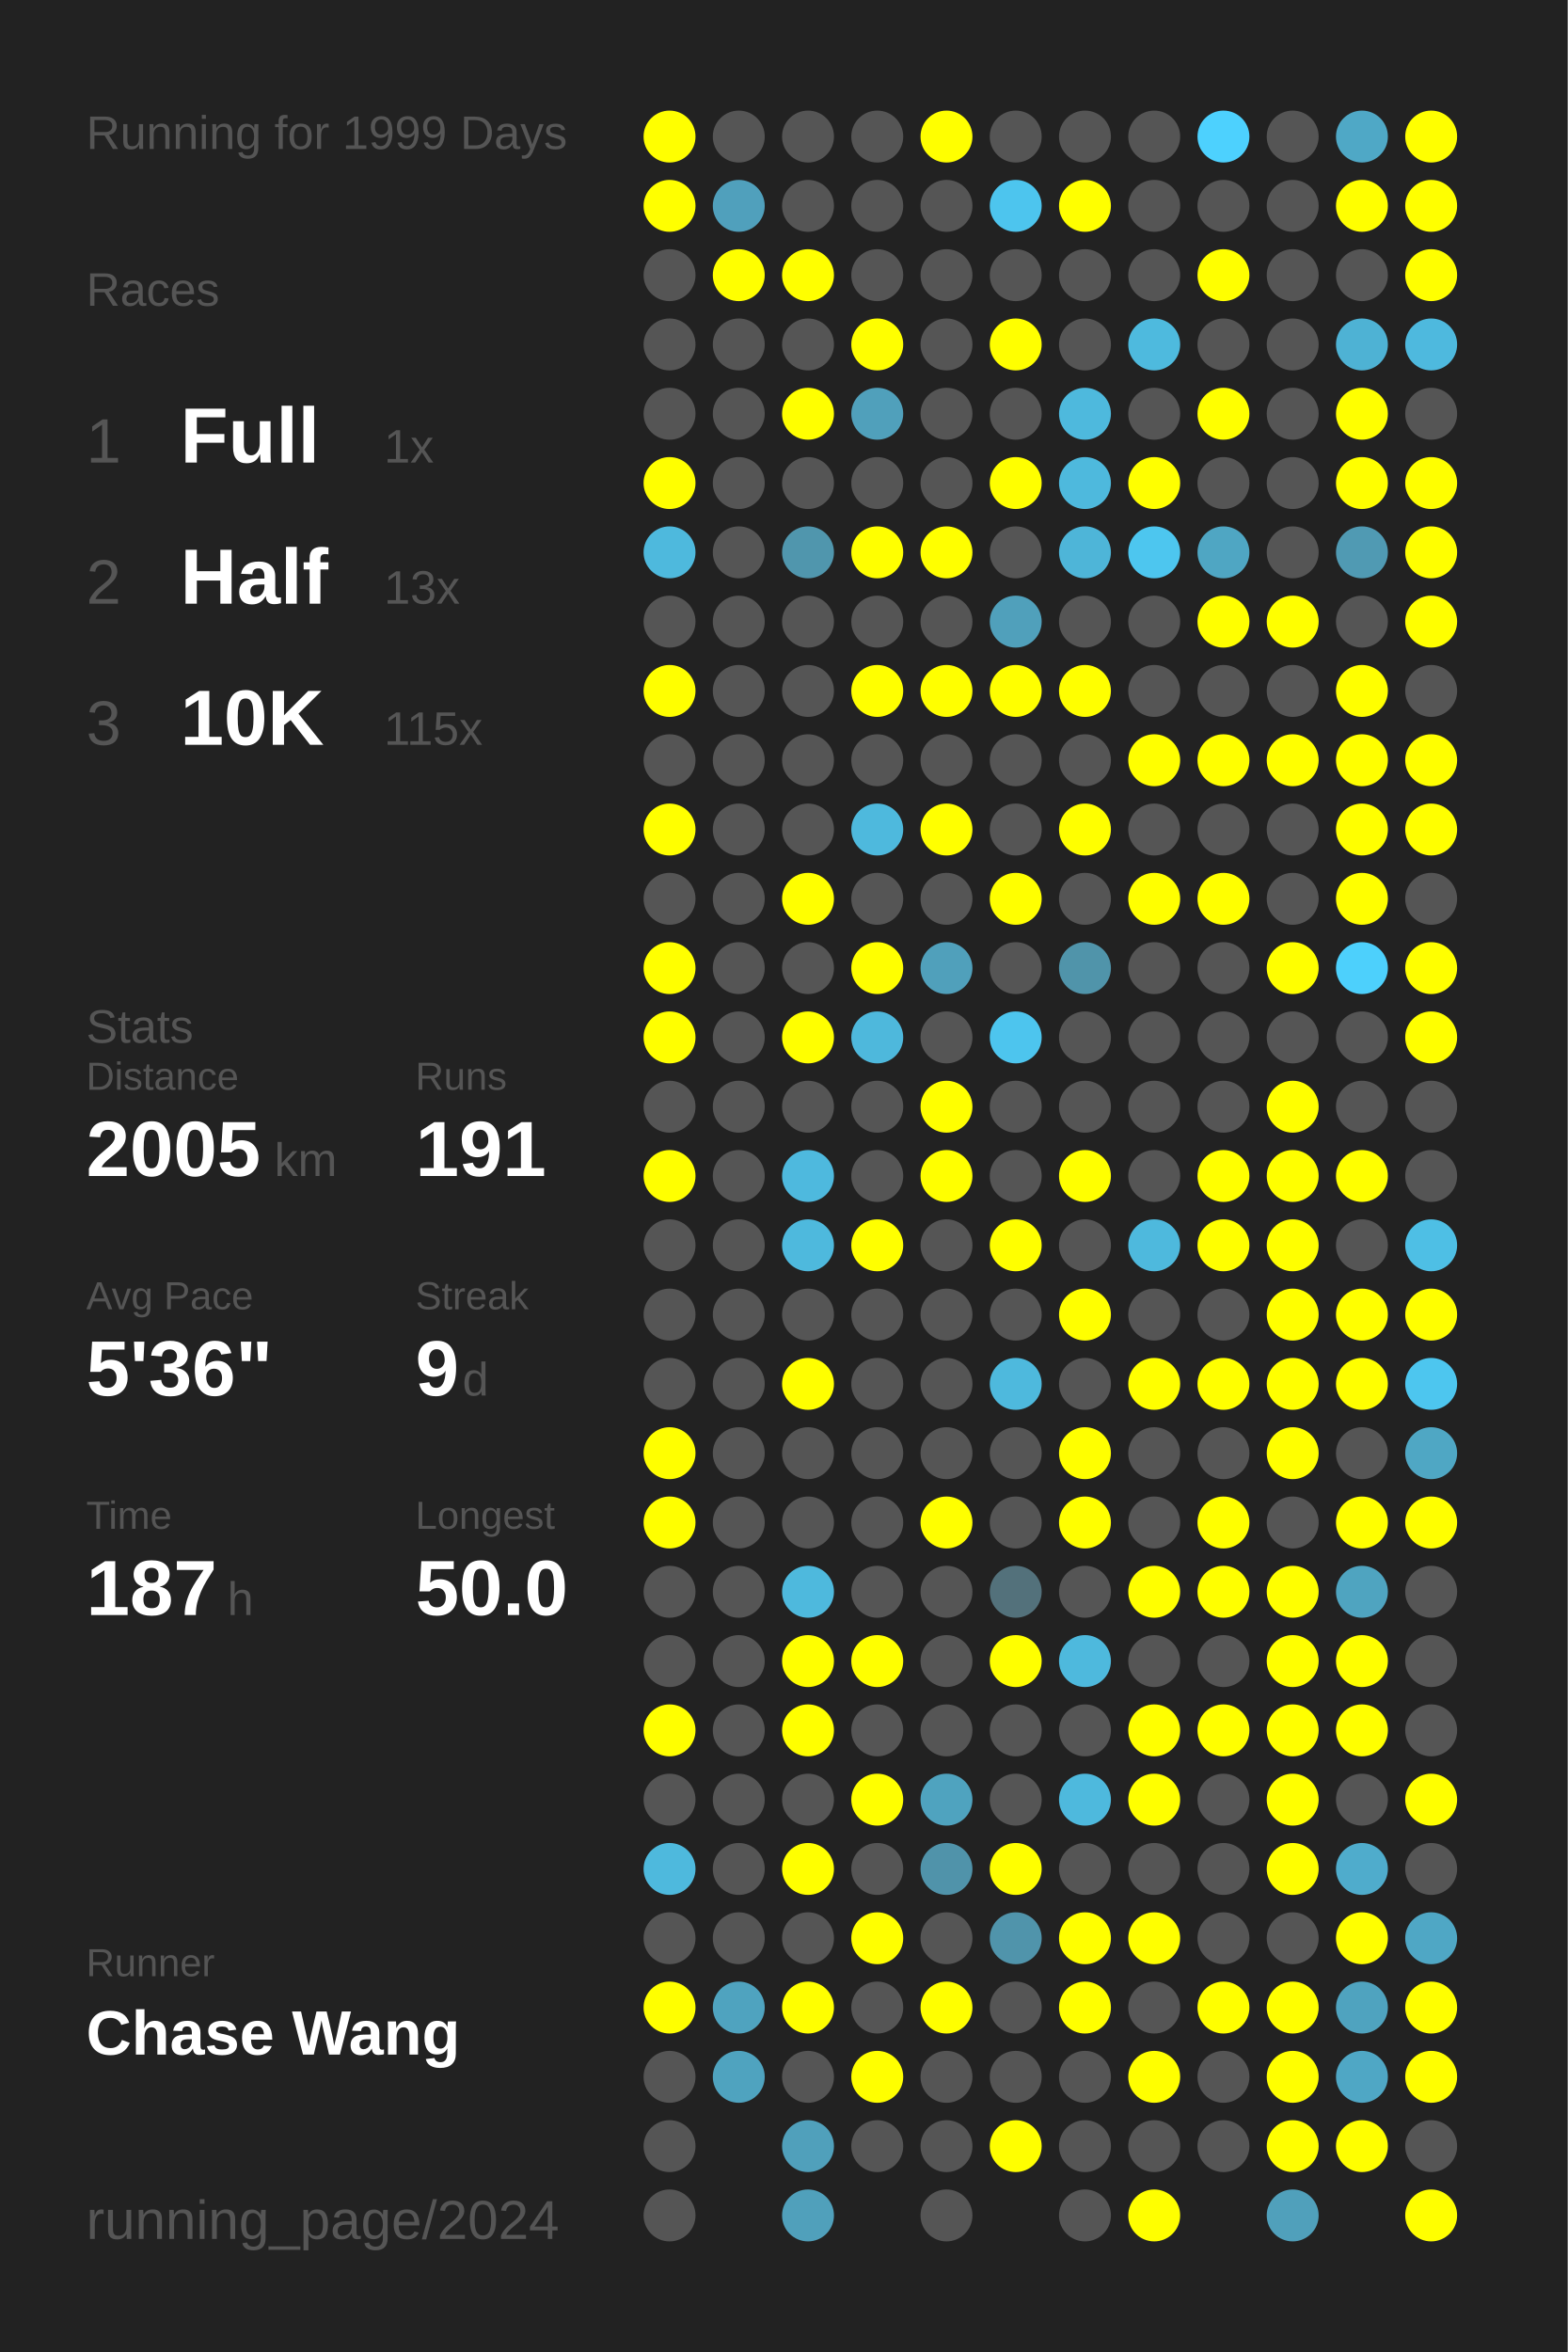
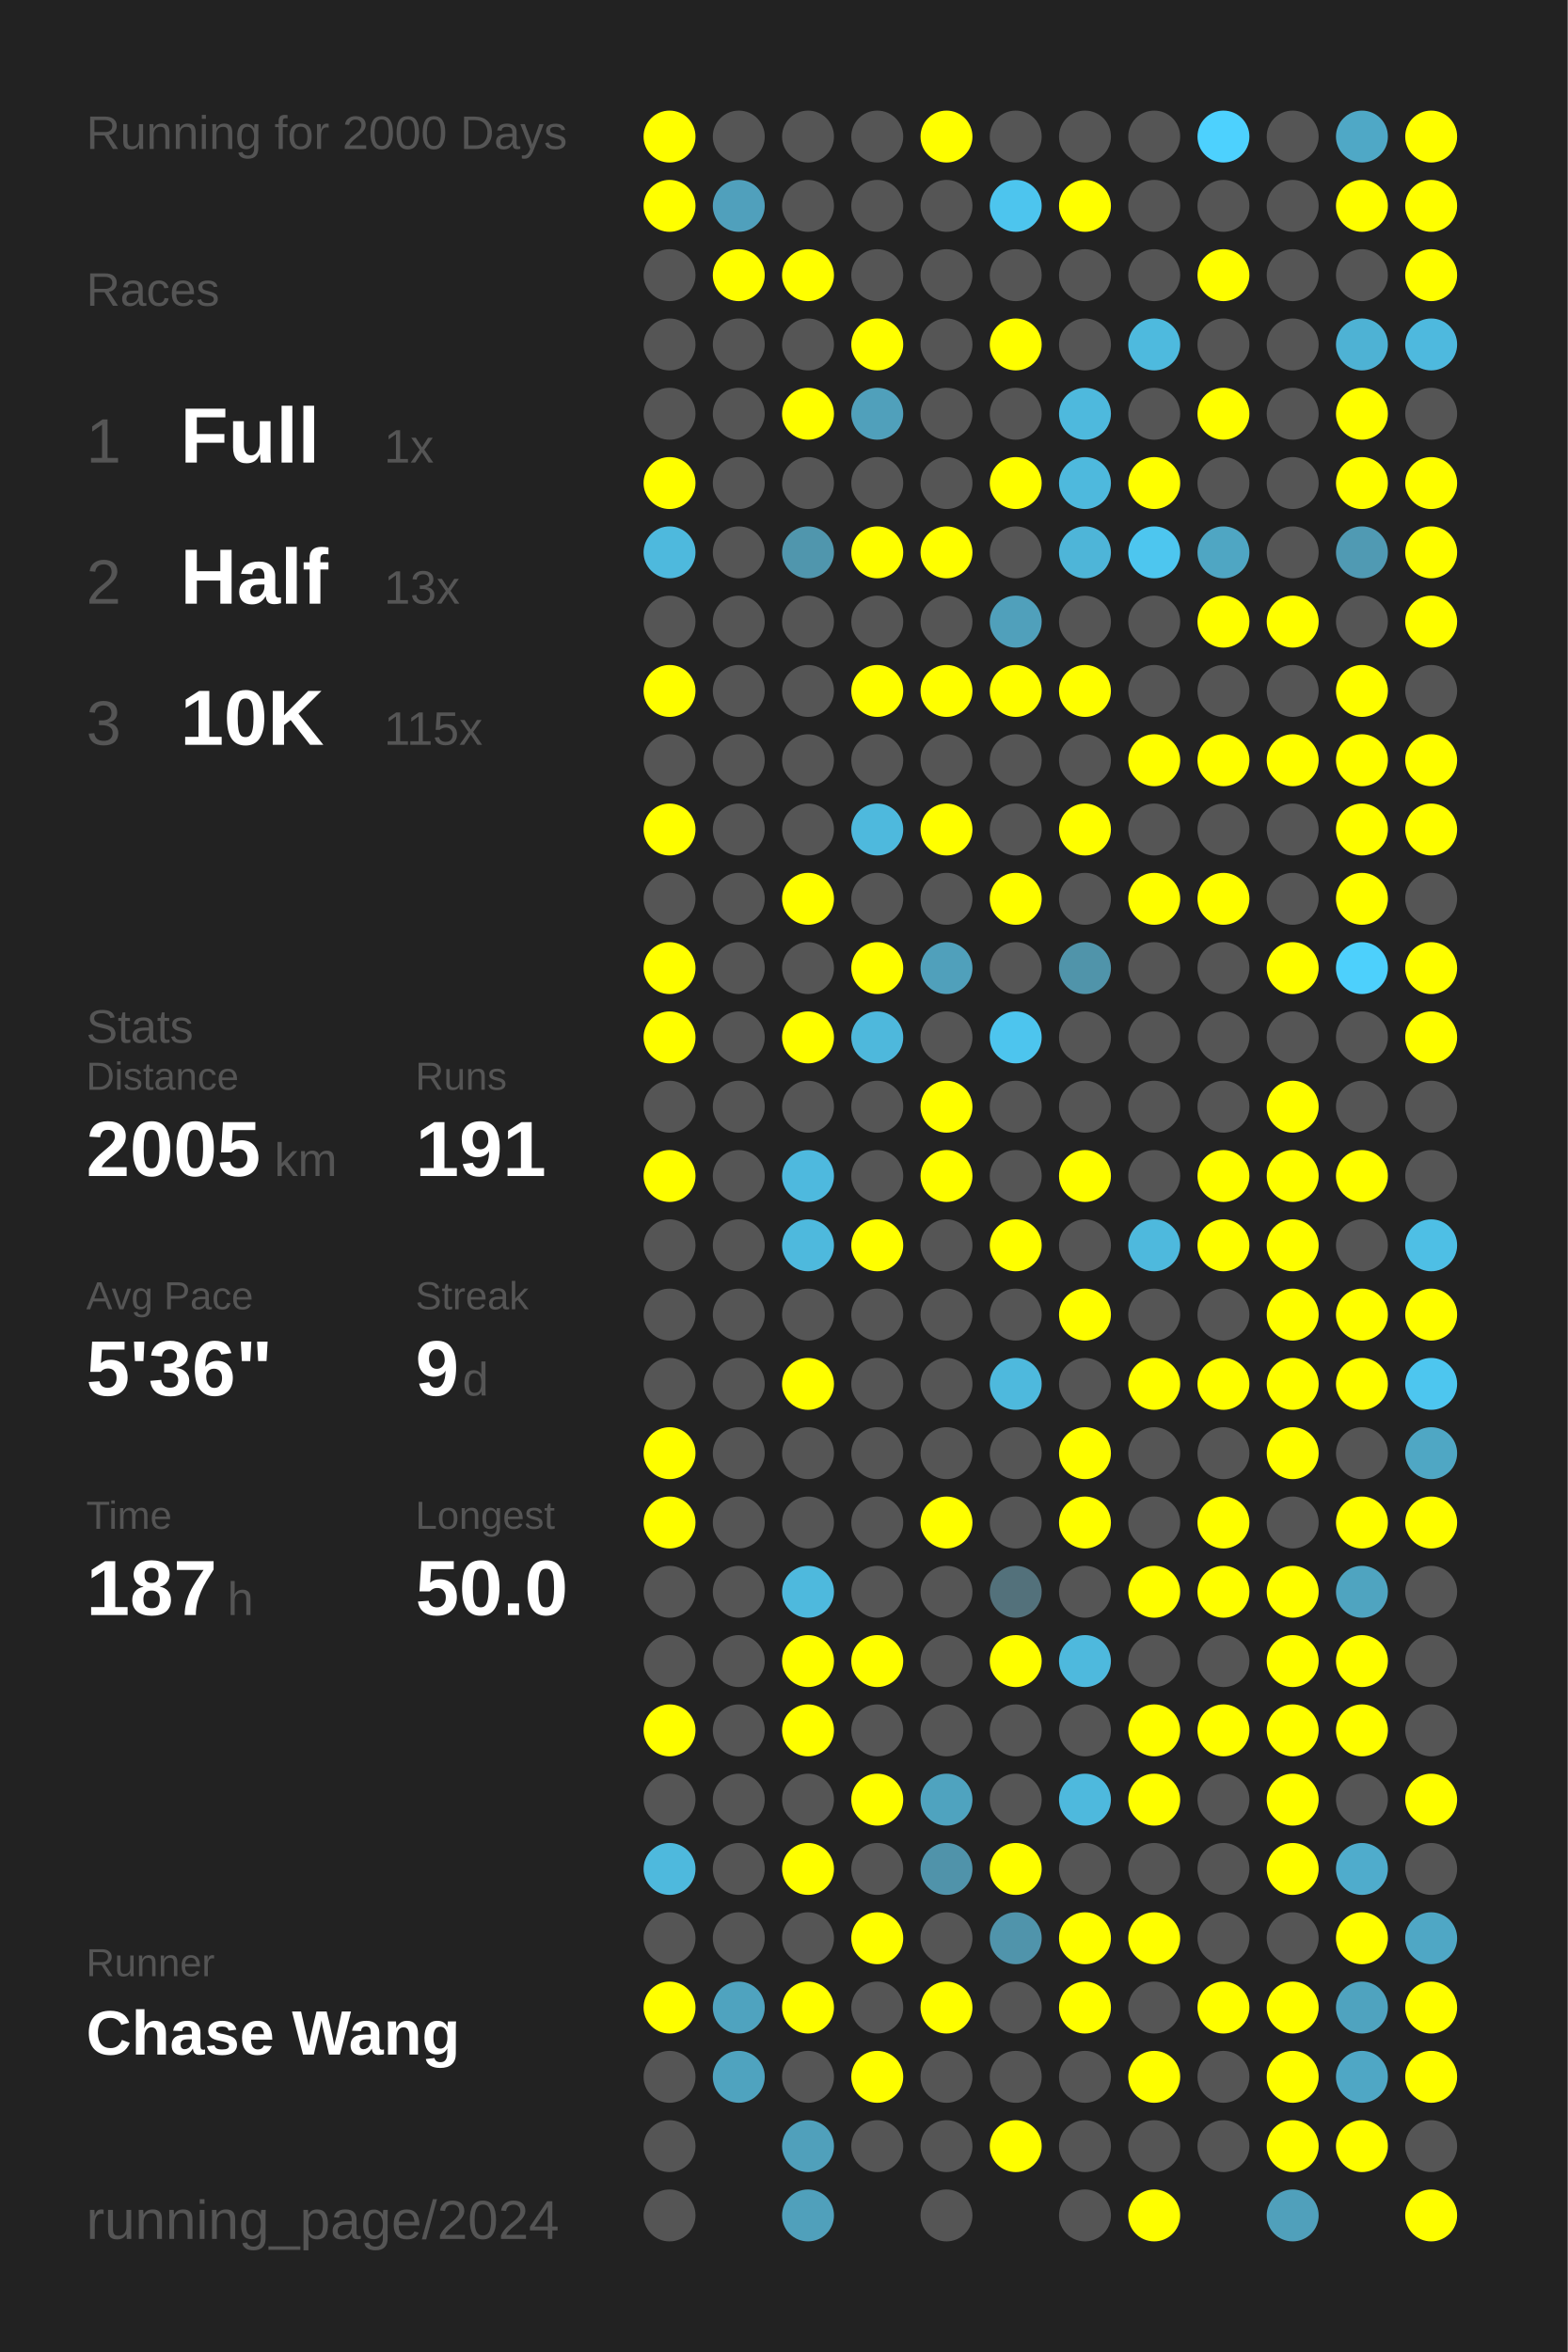
<svg xmlns="http://www.w3.org/2000/svg" baseProfile="full" height="300mm" version="1.1" viewBox="0,0,200,300" width="200mm">
  <defs />
  <rect fill="#222222" height="300" width="200" x="0" y="0" />
-   <text fill="#555555" style="font-size:6px; font-family:Arial;" x="11" y="19">Running for 1999 Days</text>
+   <text fill="#555555" style="font-size:6px; font-family:Arial;" x="11" y="19">Running for 2000 Days</text>
  <text fill="#555555" style="font-size:6px; font-family:Arial;" x="11" y="39">Races</text>
  <text fill="#555555" style="font-size:8px; font-family:Arial;" x="11" y="59">1</text>
  <text fill="#FFFFFF" style="font-size:10px; font-family:Arial; font-weight:bold;" x="23" y="59">Full</text>
  <text fill="#555555" style="font-size:6px; font-family:Arial;" x="49" y="59">1x</text>
  <text fill="#555555" style="font-size:8px; font-family:Arial;" x="11" y="77">2</text>
  <text fill="#FFFFFF" style="font-size:10px; font-family:Arial; font-weight:bold;" x="23" y="77">Half</text>
  <text fill="#555555" style="font-size:6px; font-family:Arial;" x="49" y="77">13x</text>
  <text fill="#555555" style="font-size:8px; font-family:Arial;" x="11" y="95">3</text>
  <text fill="#FFFFFF" style="font-size:10px; font-family:Arial; font-weight:bold;" x="23" y="95">10K</text>
  <text fill="#555555" style="font-size:6px; font-family:Arial;" x="49" y="95">115x</text>
  <text fill="#555555" style="font-size:6px; font-family:Arial;" x="11" y="133">Stats</text>
  <text fill="#555555" style="font-size:5px; font-family:Arial;" x="11" y="139">Distance</text>
  <text fill="#FFFFFF" style="font-size:10px; font-family:Arial; font-weight:bold;" x="11" y="150">2005</text>
  <text fill="#555555" style="font-size:6px; font-family:Arial;" x="35" y="150">km</text>
  <text fill="#555555" style="font-size:5px; font-family:Arial;" x="53" y="139">Runs</text>
  <text fill="#FFFFFF" style="font-size:10px; font-family:Arial; font-weight:bold;" x="53" y="150">191</text>
  <text fill="#555555" style="font-size:5px; font-family:Arial;" x="11" y="167">Avg Pace</text>
  <text fill="#FFFFFF" style="font-size:10px; font-family:Arial; font-weight:bold;" x="11" y="178">5'36"</text>
  <text fill="#555555" style="font-size:5px; font-family:Arial;" x="53" y="167">Streak</text>
  <text fill="#FFFFFF" style="font-size:10px; font-family:Arial; font-weight:bold;" x="53" y="178">9</text>
  <text fill="#555555" style="font-size:6px; font-family:Arial;" x="59" y="178">d</text>
  <text fill="#555555" style="font-size:5px; font-family:Arial;" x="11" y="195">Time</text>
  <text fill="#FFFFFF" style="font-size:10px; font-family:Arial; font-weight:bold;" x="11" y="206">187</text>
  <text fill="#555555" style="font-size:6px; font-family:Arial;" x="29" y="206">h</text>
  <text fill="#555555" style="font-size:5px; font-family:Arial;" x="53" y="195">Longest</text>
  <text fill="#FFFFFF" style="font-size:10px; font-family:Arial; font-weight:bold;" x="53" y="206">50.0</text>
  <text fill="#555555" style="font-size:5px; font-family:Arial;" x="11" y="252.065">Runner</text>
  <text fill="#FFFFFF" style="font-size:8px; font-family:Arial; font-weight:bold;" x="11" y="262.065">Chase Wang</text>
  <text fill="#555555" style="font-size:7px; font-family:Arial;" x="11" y="285.581">running_page/2024</text>
  <circle cx="85.417" cy="17.419" fill="#FFFF00" r="3.312" />
  <circle cx="85.417" cy="26.258" fill="#FFFF00" r="3.312" />
  <circle cx="85.417" cy="35.097" fill="#555555" r="3.312" />
  <circle cx="85.417" cy="43.935" fill="#555555" r="3.312" />
  <circle cx="85.417" cy="52.774" fill="#555555" r="3.312" />
  <circle cx="85.417" cy="61.613" fill="#FFFF00" r="3.312" />
  <circle cx="85.417" cy="70.452" fill="#4eb9dd" r="3.312" />
  <circle cx="85.417" cy="79.29" fill="#555555" r="3.312" />
  <circle cx="85.417" cy="88.129" fill="#FFFF00" r="3.312" />
  <circle cx="85.417" cy="96.968" fill="#555555" r="3.312" />
  <circle cx="85.417" cy="105.806" fill="#FFFF00" r="3.312" />
  <circle cx="85.417" cy="114.645" fill="#555555" r="3.312" />
  <circle cx="85.417" cy="123.484" fill="#FFFF00" r="3.312" />
  <circle cx="85.417" cy="132.323" fill="#FFFF00" r="3.312" />
  <circle cx="85.417" cy="141.161" fill="#555555" r="3.312" />
  <circle cx="85.417" cy="150" fill="#FFFF00" r="3.312" />
  <circle cx="85.417" cy="158.839" fill="#555555" r="3.312" />
  <circle cx="85.417" cy="167.677" fill="#555555" r="3.312" />
  <circle cx="85.417" cy="176.516" fill="#555555" r="3.312" />
  <circle cx="85.417" cy="185.355" fill="#FFFF00" r="3.312" />
  <circle cx="85.417" cy="194.194" fill="#FFFF00" r="3.312" />
  <circle cx="85.417" cy="203.032" fill="#555555" r="3.312" />
  <circle cx="85.417" cy="211.871" fill="#555555" r="3.312" />
  <circle cx="85.417" cy="220.71" fill="#FFFF00" r="3.312" />
  <circle cx="85.417" cy="229.548" fill="#555555" r="3.312" />
  <circle cx="85.417" cy="238.387" fill="#4eb9dd" r="3.312" />
  <circle cx="85.417" cy="247.226" fill="#555555" r="3.312" />
  <circle cx="85.417" cy="256.065" fill="#FFFF00" r="3.312" />
  <circle cx="85.417" cy="264.903" fill="#555555" r="3.312" />
  <circle cx="85.417" cy="273.742" fill="#555555" r="3.312" />
  <circle cx="85.417" cy="282.581" fill="#555555" r="3.312" />
  <circle cx="94.25" cy="17.419" fill="#555555" r="3.312" />
  <circle cx="94.25" cy="26.258" fill="#50a0bc" r="3.312" />
  <circle cx="94.25" cy="35.097" fill="#FFFF00" r="3.312" />
  <circle cx="94.25" cy="43.935" fill="#555555" r="3.312" />
  <circle cx="94.25" cy="52.774" fill="#555555" r="3.312" />
  <circle cx="94.25" cy="61.613" fill="#555555" r="3.312" />
  <circle cx="94.25" cy="70.452" fill="#555555" r="3.312" />
  <circle cx="94.25" cy="79.29" fill="#555555" r="3.312" />
  <circle cx="94.25" cy="88.129" fill="#555555" r="3.312" />
  <circle cx="94.25" cy="96.968" fill="#555555" r="3.312" />
  <circle cx="94.25" cy="105.806" fill="#555555" r="3.312" />
  <circle cx="94.25" cy="114.645" fill="#555555" r="3.312" />
  <circle cx="94.25" cy="123.484" fill="#555555" r="3.312" />
  <circle cx="94.25" cy="132.323" fill="#555555" r="3.312" />
  <circle cx="94.25" cy="141.161" fill="#555555" r="3.312" />
  <circle cx="94.25" cy="150" fill="#555555" r="3.312" />
  <circle cx="94.25" cy="158.839" fill="#555555" r="3.312" />
  <circle cx="94.25" cy="167.677" fill="#555555" r="3.312" />
  <circle cx="94.25" cy="176.516" fill="#555555" r="3.312" />
  <circle cx="94.25" cy="185.355" fill="#555555" r="3.312" />
  <circle cx="94.25" cy="194.194" fill="#555555" r="3.312" />
  <circle cx="94.25" cy="203.032" fill="#555555" r="3.312" />
  <circle cx="94.25" cy="211.871" fill="#555555" r="3.312" />
  <circle cx="94.25" cy="220.71" fill="#555555" r="3.312" />
  <circle cx="94.25" cy="229.548" fill="#555555" r="3.312" />
  <circle cx="94.25" cy="238.387" fill="#555555" r="3.312" />
  <circle cx="94.25" cy="247.226" fill="#555555" r="3.312" />
  <circle cx="94.25" cy="256.065" fill="#4fa3bf" r="3.312" />
  <circle cx="94.25" cy="264.903" fill="#4fa3bf" r="3.312" />
  <circle cx="103.083" cy="17.419" fill="#555555" r="3.312" />
  <circle cx="103.083" cy="26.258" fill="#555555" r="3.312" />
  <circle cx="103.083" cy="35.097" fill="#FFFF00" r="3.312" />
  <circle cx="103.083" cy="43.935" fill="#555555" r="3.312" />
  <circle cx="103.083" cy="52.774" fill="#FFFF00" r="3.312" />
  <circle cx="103.083" cy="61.613" fill="#555555" r="3.312" />
  <circle cx="103.083" cy="70.452" fill="#5096ad" r="3.312" />
  <circle cx="103.083" cy="79.29" fill="#555555" r="3.312" />
  <circle cx="103.083" cy="88.129" fill="#555555" r="3.312" />
  <circle cx="103.083" cy="96.968" fill="#555555" r="3.312" />
  <circle cx="103.083" cy="105.806" fill="#555555" r="3.312" />
  <circle cx="103.083" cy="114.645" fill="#FFFF00" r="3.312" />
  <circle cx="103.083" cy="123.484" fill="#555555" r="3.312" />
  <circle cx="103.083" cy="132.323" fill="#FFFF00" r="3.312" />
  <circle cx="103.083" cy="141.161" fill="#555555" r="3.312" />
  <circle cx="103.083" cy="150" fill="#4eb9de" r="3.312" />
  <circle cx="103.083" cy="158.839" fill="#4eb9dd" r="3.312" />
  <circle cx="103.083" cy="167.677" fill="#555555" r="3.312" />
  <circle cx="103.083" cy="176.516" fill="#FFFF00" r="3.312" />
  <circle cx="103.083" cy="185.355" fill="#555555" r="3.312" />
  <circle cx="103.083" cy="194.194" fill="#555555" r="3.312" />
  <circle cx="103.083" cy="203.032" fill="#4eb9dd" r="3.312" />
  <circle cx="103.083" cy="211.871" fill="#FFFF00" r="3.312" />
  <circle cx="103.083" cy="220.71" fill="#FFFF00" r="3.312" />
  <circle cx="103.083" cy="229.548" fill="#555555" r="3.312" />
  <circle cx="103.083" cy="238.387" fill="#FFFF00" r="3.312" />
  <circle cx="103.083" cy="247.226" fill="#555555" r="3.312" />
  <circle cx="103.083" cy="256.065" fill="#FFFF00" r="3.312" />
  <circle cx="103.083" cy="264.903" fill="#555555" r="3.312" />
  <circle cx="103.083" cy="273.742" fill="#50a0bb" r="3.312" />
  <circle cx="103.083" cy="282.581" fill="#50a0bb" r="3.312" />
  <circle cx="111.917" cy="17.419" fill="#555555" r="3.312" />
  <circle cx="111.917" cy="26.258" fill="#555555" r="3.312" />
  <circle cx="111.917" cy="35.097" fill="#555555" r="3.312" />
  <circle cx="111.917" cy="43.935" fill="#FFFF00" r="3.312" />
  <circle cx="111.917" cy="52.774" fill="#50a0bb" r="3.312" />
  <circle cx="111.917" cy="61.613" fill="#555555" r="3.312" />
  <circle cx="111.917" cy="70.452" fill="#FFFF00" r="3.312" />
  <circle cx="111.917" cy="79.29" fill="#555555" r="3.312" />
  <circle cx="111.917" cy="88.129" fill="#FFFF00" r="3.312" />
  <circle cx="111.917" cy="96.968" fill="#555555" r="3.312" />
  <circle cx="111.917" cy="105.806" fill="#4eb9dd" r="3.312" />
  <circle cx="111.917" cy="114.645" fill="#555555" r="3.312" />
  <circle cx="111.917" cy="123.484" fill="#FFFF00" r="3.312" />
  <circle cx="111.917" cy="132.323" fill="#4eb8dc" r="3.312" />
  <circle cx="111.917" cy="141.161" fill="#555555" r="3.312" />
  <circle cx="111.917" cy="150" fill="#555555" r="3.312" />
  <circle cx="111.917" cy="158.839" fill="#FFFF00" r="3.312" />
  <circle cx="111.917" cy="167.677" fill="#555555" r="3.312" />
  <circle cx="111.917" cy="176.516" fill="#555555" r="3.312" />
  <circle cx="111.917" cy="185.355" fill="#555555" r="3.312" />
  <circle cx="111.917" cy="194.194" fill="#555555" r="3.312" />
  <circle cx="111.917" cy="203.032" fill="#555555" r="3.312" />
  <circle cx="111.917" cy="211.871" fill="#FFFF00" r="3.312" />
  <circle cx="111.917" cy="220.71" fill="#555555" r="3.312" />
  <circle cx="111.917" cy="229.548" fill="#FFFF00" r="3.312" />
  <circle cx="111.917" cy="238.387" fill="#555555" r="3.312" />
  <circle cx="111.917" cy="247.226" fill="#FFFF00" r="3.312" />
  <circle cx="111.917" cy="256.065" fill="#555555" r="3.312" />
  <circle cx="111.917" cy="264.903" fill="#FFFF00" r="3.312" />
  <circle cx="111.917" cy="273.742" fill="#555555" r="3.312" />
  <circle cx="120.75" cy="17.419" fill="#FFFF00" r="3.312" />
  <circle cx="120.75" cy="26.258" fill="#555555" r="3.312" />
  <circle cx="120.75" cy="35.097" fill="#555555" r="3.312" />
  <circle cx="120.75" cy="43.935" fill="#555555" r="3.312" />
  <circle cx="120.75" cy="52.774" fill="#555555" r="3.312" />
  <circle cx="120.75" cy="61.613" fill="#555555" r="3.312" />
  <circle cx="120.75" cy="70.452" fill="#FFFF00" r="3.312" />
  <circle cx="120.75" cy="79.29" fill="#555555" r="3.312" />
  <circle cx="120.75" cy="88.129" fill="#FFFF00" r="3.312" />
  <circle cx="120.75" cy="96.968" fill="#555555" r="3.312" />
  <circle cx="120.75" cy="105.806" fill="#FFFF00" r="3.312" />
  <circle cx="120.75" cy="114.645" fill="#555555" r="3.312" />
  <circle cx="120.75" cy="123.484" fill="#50a0bb" r="3.312" />
  <circle cx="120.75" cy="132.323" fill="#555555" r="3.312" />
  <circle cx="120.75" cy="141.161" fill="#FFFF00" r="3.312" />
  <circle cx="120.75" cy="150" fill="#FFFF00" r="3.312" />
  <circle cx="120.75" cy="158.839" fill="#555555" r="3.312" />
  <circle cx="120.75" cy="167.677" fill="#555555" r="3.312" />
  <circle cx="120.75" cy="176.516" fill="#555555" r="3.312" />
  <circle cx="120.75" cy="185.355" fill="#555555" r="3.312" />
  <circle cx="120.75" cy="194.194" fill="#FFFF00" r="3.312" />
  <circle cx="120.75" cy="203.032" fill="#555555" r="3.312" />
  <circle cx="120.75" cy="211.871" fill="#555555" r="3.312" />
  <circle cx="120.75" cy="220.71" fill="#555555" r="3.312" />
  <circle cx="120.75" cy="229.548" fill="#4fa3bf" r="3.312" />
  <circle cx="120.75" cy="238.387" fill="#5093aa" r="3.312" />
  <circle cx="120.75" cy="247.226" fill="#555555" r="3.312" />
  <circle cx="120.75" cy="256.065" fill="#FFFF00" r="3.312" />
  <circle cx="120.75" cy="264.903" fill="#555555" r="3.312" />
  <circle cx="120.75" cy="273.742" fill="#555555" r="3.312" />
  <circle cx="120.75" cy="282.581" fill="#555555" r="3.312" />
  <circle cx="129.583" cy="17.419" fill="#555555" r="3.312" />
  <circle cx="129.583" cy="26.258" fill="#4dc5ee" r="3.312" />
  <circle cx="129.583" cy="35.097" fill="#555555" r="3.312" />
  <circle cx="129.583" cy="43.935" fill="#FFFF00" r="3.312" />
  <circle cx="129.583" cy="52.774" fill="#555555" r="3.312" />
  <circle cx="129.583" cy="61.613" fill="#FFFF00" r="3.312" />
  <circle cx="129.583" cy="70.452" fill="#555555" r="3.312" />
  <circle cx="129.583" cy="79.29" fill="#50a0bb" r="3.312" />
  <circle cx="129.583" cy="88.129" fill="#FFFF00" r="3.312" />
  <circle cx="129.583" cy="96.968" fill="#555555" r="3.312" />
  <circle cx="129.583" cy="105.806" fill="#555555" r="3.312" />
  <circle cx="129.583" cy="114.645" fill="#FFFF00" r="3.312" />
  <circle cx="129.583" cy="123.484" fill="#555555" r="3.312" />
  <circle cx="129.583" cy="132.323" fill="#4dc5ee" r="3.312" />
  <circle cx="129.583" cy="141.161" fill="#555555" r="3.312" />
  <circle cx="129.583" cy="150" fill="#555555" r="3.312" />
  <circle cx="129.583" cy="158.839" fill="#FFFF00" r="3.312" />
  <circle cx="129.583" cy="167.677" fill="#555555" r="3.312" />
  <circle cx="129.583" cy="176.516" fill="#4eb9dd" r="3.312" />
  <circle cx="129.583" cy="185.355" fill="#555555" r="3.312" />
  <circle cx="129.583" cy="194.194" fill="#555555" r="3.312" />
  <circle cx="129.583" cy="203.032" fill="#53717b" r="3.312" />
  <circle cx="129.583" cy="211.871" fill="#FFFF00" r="3.312" />
  <circle cx="129.583" cy="220.71" fill="#555555" r="3.312" />
  <circle cx="129.583" cy="229.548" fill="#555555" r="3.312" />
  <circle cx="129.583" cy="238.387" fill="#FFFF00" r="3.312" />
  <circle cx="129.583" cy="247.226" fill="#5094ab" r="3.312" />
  <circle cx="129.583" cy="256.065" fill="#555555" r="3.312" />
  <circle cx="129.583" cy="264.903" fill="#555555" r="3.312" />
  <circle cx="129.583" cy="273.742" fill="#FFFF00" r="3.312" />
  <circle cx="138.417" cy="17.419" fill="#555555" r="3.312" />
  <circle cx="138.417" cy="26.258" fill="#FFFF00" r="3.312" />
  <circle cx="138.417" cy="35.097" fill="#555555" r="3.312" />
  <circle cx="138.417" cy="43.935" fill="#555555" r="3.312" />
  <circle cx="138.417" cy="52.774" fill="#4eb9dd" r="3.312" />
  <circle cx="138.417" cy="61.613" fill="#4eb9dd" r="3.312" />
  <circle cx="138.417" cy="70.452" fill="#4eb5d8" r="3.312" />
  <circle cx="138.417" cy="79.29" fill="#555555" r="3.312" />
  <circle cx="138.417" cy="88.129" fill="#FFFF00" r="3.312" />
  <circle cx="138.417" cy="96.968" fill="#555555" r="3.312" />
  <circle cx="138.417" cy="105.806" fill="#FFFF00" r="3.312" />
  <circle cx="138.417" cy="114.645" fill="#555555" r="3.312" />
  <circle cx="138.417" cy="123.484" fill="#5094aa" r="3.312" />
  <circle cx="138.417" cy="132.323" fill="#555555" r="3.312" />
  <circle cx="138.417" cy="141.161" fill="#555555" r="3.312" />
  <circle cx="138.417" cy="150" fill="#FFFF00" r="3.312" />
  <circle cx="138.417" cy="158.839" fill="#555555" r="3.312" />
  <circle cx="138.417" cy="167.677" fill="#FFFF00" r="3.312" />
  <circle cx="138.417" cy="176.516" fill="#555555" r="3.312" />
  <circle cx="138.417" cy="185.355" fill="#FFFF00" r="3.312" />
  <circle cx="138.417" cy="194.194" fill="#FFFF00" r="3.312" />
  <circle cx="138.417" cy="203.032" fill="#555555" r="3.312" />
  <circle cx="138.417" cy="211.871" fill="#4eb9dd" r="3.312" />
  <circle cx="138.417" cy="220.71" fill="#555555" r="3.312" />
  <circle cx="138.417" cy="229.548" fill="#4eb9dd" r="3.312" />
  <circle cx="138.417" cy="238.387" fill="#555555" r="3.312" />
  <circle cx="138.417" cy="247.226" fill="#FFFF00" r="3.312" />
  <circle cx="138.417" cy="256.065" fill="#FFFF00" r="3.312" />
  <circle cx="138.417" cy="264.903" fill="#555555" r="3.312" />
  <circle cx="138.417" cy="273.742" fill="#555555" r="3.312" />
  <circle cx="138.417" cy="282.581" fill="#555555" r="3.312" />
  <circle cx="147.25" cy="17.419" fill="#555555" r="3.312" />
  <circle cx="147.25" cy="26.258" fill="#555555" r="3.312" />
  <circle cx="147.25" cy="35.097" fill="#555555" r="3.312" />
  <circle cx="147.25" cy="43.935" fill="#4ebade" r="3.312" />
  <circle cx="147.25" cy="52.774" fill="#555555" r="3.312" />
  <circle cx="147.25" cy="61.613" fill="#FFFF00" r="3.312" />
  <circle cx="147.25" cy="70.452" fill="#4dc6ef" r="3.312" />
  <circle cx="147.25" cy="79.29" fill="#555555" r="3.312" />
  <circle cx="147.25" cy="88.129" fill="#555555" r="3.312" />
  <circle cx="147.25" cy="96.968" fill="#FFFF00" r="3.312" />
  <circle cx="147.25" cy="105.806" fill="#555555" r="3.312" />
  <circle cx="147.25" cy="114.645" fill="#FFFF00" r="3.312" />
  <circle cx="147.25" cy="123.484" fill="#555555" r="3.312" />
  <circle cx="147.25" cy="132.323" fill="#555555" r="3.312" />
  <circle cx="147.25" cy="141.161" fill="#555555" r="3.312" />
  <circle cx="147.25" cy="150" fill="#555555" r="3.312" />
  <circle cx="147.25" cy="158.839" fill="#4eb9dd" r="3.312" />
  <circle cx="147.25" cy="167.677" fill="#555555" r="3.312" />
  <circle cx="147.25" cy="176.516" fill="#FFFF00" r="3.312" />
  <circle cx="147.25" cy="185.355" fill="#555555" r="3.312" />
  <circle cx="147.25" cy="194.194" fill="#555555" r="3.312" />
  <circle cx="147.25" cy="203.032" fill="#FFFF00" r="3.312" />
  <circle cx="147.25" cy="211.871" fill="#555555" r="3.312" />
  <circle cx="147.25" cy="220.71" fill="#FFFF00" r="3.312" />
  <circle cx="147.25" cy="229.548" fill="#FFFF00" r="3.312" />
  <circle cx="147.25" cy="238.387" fill="#555555" r="3.312" />
  <circle cx="147.25" cy="247.226" fill="#FFFF00" r="3.312" />
  <circle cx="147.25" cy="256.065" fill="#555555" r="3.312" />
  <circle cx="147.25" cy="264.903" fill="#FFFF00" r="3.312" />
  <circle cx="147.25" cy="273.742" fill="#555555" r="3.312" />
  <circle cx="147.25" cy="282.581" fill="#FFFF00" r="3.312" />
  <circle cx="156.083" cy="17.419" fill="#4dd1fe" r="3.312" />
  <circle cx="156.083" cy="26.258" fill="#555555" r="3.312" />
  <circle cx="156.083" cy="35.097" fill="#FFFF00" r="3.312" />
  <circle cx="156.083" cy="43.935" fill="#555555" r="3.312" />
  <circle cx="156.083" cy="52.774" fill="#FFFF00" r="3.312" />
  <circle cx="156.083" cy="61.613" fill="#555555" r="3.312" />
  <circle cx="156.083" cy="70.452" fill="#4fa6c3" r="3.312" />
  <circle cx="156.083" cy="79.29" fill="#FFFF00" r="3.312" />
  <circle cx="156.083" cy="88.129" fill="#555555" r="3.312" />
  <circle cx="156.083" cy="96.968" fill="#FFFF00" r="3.312" />
  <circle cx="156.083" cy="105.806" fill="#555555" r="3.312" />
  <circle cx="156.083" cy="114.645" fill="#FFFF00" r="3.312" />
  <circle cx="156.083" cy="123.484" fill="#555555" r="3.312" />
  <circle cx="156.083" cy="132.323" fill="#555555" r="3.312" />
  <circle cx="156.083" cy="141.161" fill="#555555" r="3.312" />
  <circle cx="156.083" cy="150" fill="#FFFF00" r="3.312" />
  <circle cx="156.083" cy="158.839" fill="#FFFF00" r="3.312" />
  <circle cx="156.083" cy="167.677" fill="#555555" r="3.312" />
  <circle cx="156.083" cy="176.516" fill="#FFFF00" r="3.312" />
  <circle cx="156.083" cy="185.355" fill="#555555" r="3.312" />
  <circle cx="156.083" cy="194.194" fill="#FFFF00" r="3.312" />
  <circle cx="156.083" cy="203.032" fill="#FFFF00" r="3.312" />
  <circle cx="156.083" cy="211.871" fill="#555555" r="3.312" />
  <circle cx="156.083" cy="220.71" fill="#FFFF00" r="3.312" />
  <circle cx="156.083" cy="229.548" fill="#555555" r="3.312" />
  <circle cx="156.083" cy="238.387" fill="#555555" r="3.312" />
  <circle cx="156.083" cy="247.226" fill="#555555" r="3.312" />
  <circle cx="156.083" cy="256.065" fill="#FFFF00" r="3.312" />
  <circle cx="156.083" cy="264.903" fill="#555555" r="3.312" />
  <circle cx="156.083" cy="273.742" fill="#555555" r="3.312" />
  <circle cx="164.917" cy="17.419" fill="#555555" r="3.312" />
  <circle cx="164.917" cy="26.258" fill="#555555" r="3.312" />
  <circle cx="164.917" cy="35.097" fill="#555555" r="3.312" />
  <circle cx="164.917" cy="43.935" fill="#555555" r="3.312" />
  <circle cx="164.917" cy="52.774" fill="#555555" r="3.312" />
  <circle cx="164.917" cy="61.613" fill="#555555" r="3.312" />
  <circle cx="164.917" cy="70.452" fill="#555555" r="3.312" />
  <circle cx="164.917" cy="79.29" fill="#FFFF00" r="3.312" />
  <circle cx="164.917" cy="88.129" fill="#555555" r="3.312" />
  <circle cx="164.917" cy="96.968" fill="#FFFF00" r="3.312" />
  <circle cx="164.917" cy="105.806" fill="#555555" r="3.312" />
  <circle cx="164.917" cy="114.645" fill="#555555" r="3.312" />
  <circle cx="164.917" cy="123.484" fill="#FFFF00" r="3.312" />
  <circle cx="164.917" cy="132.323" fill="#555555" r="3.312" />
  <circle cx="164.917" cy="141.161" fill="#FFFF00" r="3.312" />
  <circle cx="164.917" cy="150" fill="#FFFF00" r="3.312" />
  <circle cx="164.917" cy="158.839" fill="#FFFF00" r="3.312" />
  <circle cx="164.917" cy="167.677" fill="#FFFF00" r="3.312" />
  <circle cx="164.917" cy="176.516" fill="#FFFF00" r="3.312" />
  <circle cx="164.917" cy="185.355" fill="#FFFF00" r="3.312" />
  <circle cx="164.917" cy="194.194" fill="#555555" r="3.312" />
  <circle cx="164.917" cy="203.032" fill="#FFFF00" r="3.312" />
  <circle cx="164.917" cy="211.871" fill="#FFFF00" r="3.312" />
  <circle cx="164.917" cy="220.71" fill="#FFFF00" r="3.312" />
  <circle cx="164.917" cy="229.548" fill="#FFFF00" r="3.312" />
  <circle cx="164.917" cy="238.387" fill="#FFFF00" r="3.312" />
  <circle cx="164.917" cy="247.226" fill="#555555" r="3.312" />
  <circle cx="164.917" cy="256.065" fill="#FFFF00" r="3.312" />
  <circle cx="164.917" cy="264.903" fill="#FFFF00" r="3.312" />
  <circle cx="164.917" cy="273.742" fill="#FFFF00" r="3.312" />
  <circle cx="164.917" cy="282.581" fill="#50a0bb" r="3.312" />
  <circle cx="173.75" cy="17.419" fill="#4fa8c6" r="3.312" />
  <circle cx="173.75" cy="26.258" fill="#FFFF00" r="3.312" />
  <circle cx="173.75" cy="35.097" fill="#555555" r="3.312" />
  <circle cx="173.75" cy="43.935" fill="#4eb2d4" r="3.312" />
  <circle cx="173.75" cy="52.774" fill="#FFFF00" r="3.312" />
  <circle cx="173.75" cy="61.613" fill="#FFFF00" r="3.312" />
  <circle cx="173.75" cy="70.452" fill="#509ab3" r="3.312" />
  <circle cx="173.75" cy="79.29" fill="#555555" r="3.312" />
  <circle cx="173.75" cy="88.129" fill="#FFFF00" r="3.312" />
  <circle cx="173.75" cy="96.968" fill="#FFFF00" r="3.312" />
  <circle cx="173.75" cy="105.806" fill="#FFFF00" r="3.312" />
  <circle cx="173.75" cy="114.645" fill="#FFFF00" r="3.312" />
  <circle cx="173.75" cy="123.484" fill="#4dd0fc" r="3.312" />
  <circle cx="173.75" cy="132.323" fill="#555555" r="3.312" />
  <circle cx="173.75" cy="141.161" fill="#555555" r="3.312" />
  <circle cx="173.75" cy="150" fill="#FFFF00" r="3.312" />
  <circle cx="173.75" cy="158.839" fill="#555555" r="3.312" />
  <circle cx="173.75" cy="167.677" fill="#FFFF00" r="3.312" />
  <circle cx="173.75" cy="176.516" fill="#FFFF00" r="3.312" />
  <circle cx="173.75" cy="185.355" fill="#555555" r="3.312" />
  <circle cx="173.75" cy="194.194" fill="#FFFF00" r="3.312" />
  <circle cx="173.75" cy="203.032" fill="#4fa4c0" r="3.312" />
  <circle cx="173.75" cy="211.871" fill="#FFFF00" r="3.312" />
  <circle cx="173.75" cy="220.71" fill="#FFFF00" r="3.312" />
  <circle cx="173.75" cy="229.548" fill="#555555" r="3.312" />
  <circle cx="173.75" cy="238.387" fill="#4faccc" r="3.312" />
  <circle cx="173.75" cy="247.226" fill="#FFFF00" r="3.312" />
  <circle cx="173.75" cy="256.065" fill="#4fa3bf" r="3.312" />
  <circle cx="173.75" cy="264.903" fill="#4fa7c5" r="3.312" />
  <circle cx="173.75" cy="273.742" fill="#FFFF00" r="3.312" />
  <circle cx="182.583" cy="17.419" fill="#FFFF00" r="3.312" />
  <circle cx="182.583" cy="26.258" fill="#FFFF00" r="3.312" />
  <circle cx="182.583" cy="35.097" fill="#FFFF00" r="3.312" />
  <circle cx="182.583" cy="43.935" fill="#4eb9de" r="3.312" />
  <circle cx="182.583" cy="52.774" fill="#555555" r="3.312" />
  <circle cx="182.583" cy="61.613" fill="#FFFF00" r="3.312" />
  <circle cx="182.583" cy="70.452" fill="#FFFF00" r="3.312" />
  <circle cx="182.583" cy="79.29" fill="#FFFF00" r="3.312" />
  <circle cx="182.583" cy="88.129" fill="#555555" r="3.312" />
  <circle cx="182.583" cy="96.968" fill="#FFFF00" r="3.312" />
  <circle cx="182.583" cy="105.806" fill="#FFFF00" r="3.312" />
  <circle cx="182.583" cy="114.645" fill="#555555" r="3.312" />
  <circle cx="182.583" cy="123.484" fill="#FFFF00" r="3.312" />
  <circle cx="182.583" cy="132.323" fill="#FFFF00" r="3.312" />
  <circle cx="182.583" cy="141.161" fill="#555555" r="3.312" />
  <circle cx="182.583" cy="150" fill="#555555" r="3.312" />
  <circle cx="182.583" cy="158.839" fill="#4ebfe5" r="3.312" />
  <circle cx="182.583" cy="167.677" fill="#FFFF00" r="3.312" />
  <circle cx="182.583" cy="176.516" fill="#4dc6ef" r="3.312" />
  <circle cx="182.583" cy="185.355" fill="#4fa7c4" r="3.312" />
  <circle cx="182.583" cy="194.194" fill="#FFFF00" r="3.312" />
  <circle cx="182.583" cy="203.032" fill="#555555" r="3.312" />
  <circle cx="182.583" cy="211.871" fill="#555555" r="3.312" />
  <circle cx="182.583" cy="220.71" fill="#555555" r="3.312" />
  <circle cx="182.583" cy="229.548" fill="#FFFF00" r="3.312" />
  <circle cx="182.583" cy="238.387" fill="#555555" r="3.312" />
  <circle cx="182.583" cy="247.226" fill="#4fa7c5" r="3.312" />
  <circle cx="182.583" cy="256.065" fill="#FFFF00" r="3.312" />
  <circle cx="182.583" cy="264.903" fill="#FFFF00" r="3.312" />
  <circle cx="182.583" cy="273.742" fill="#555555" r="3.312" />
  <circle cx="182.583" cy="282.581" fill="#FFFF00" r="3.312" />
</svg>
